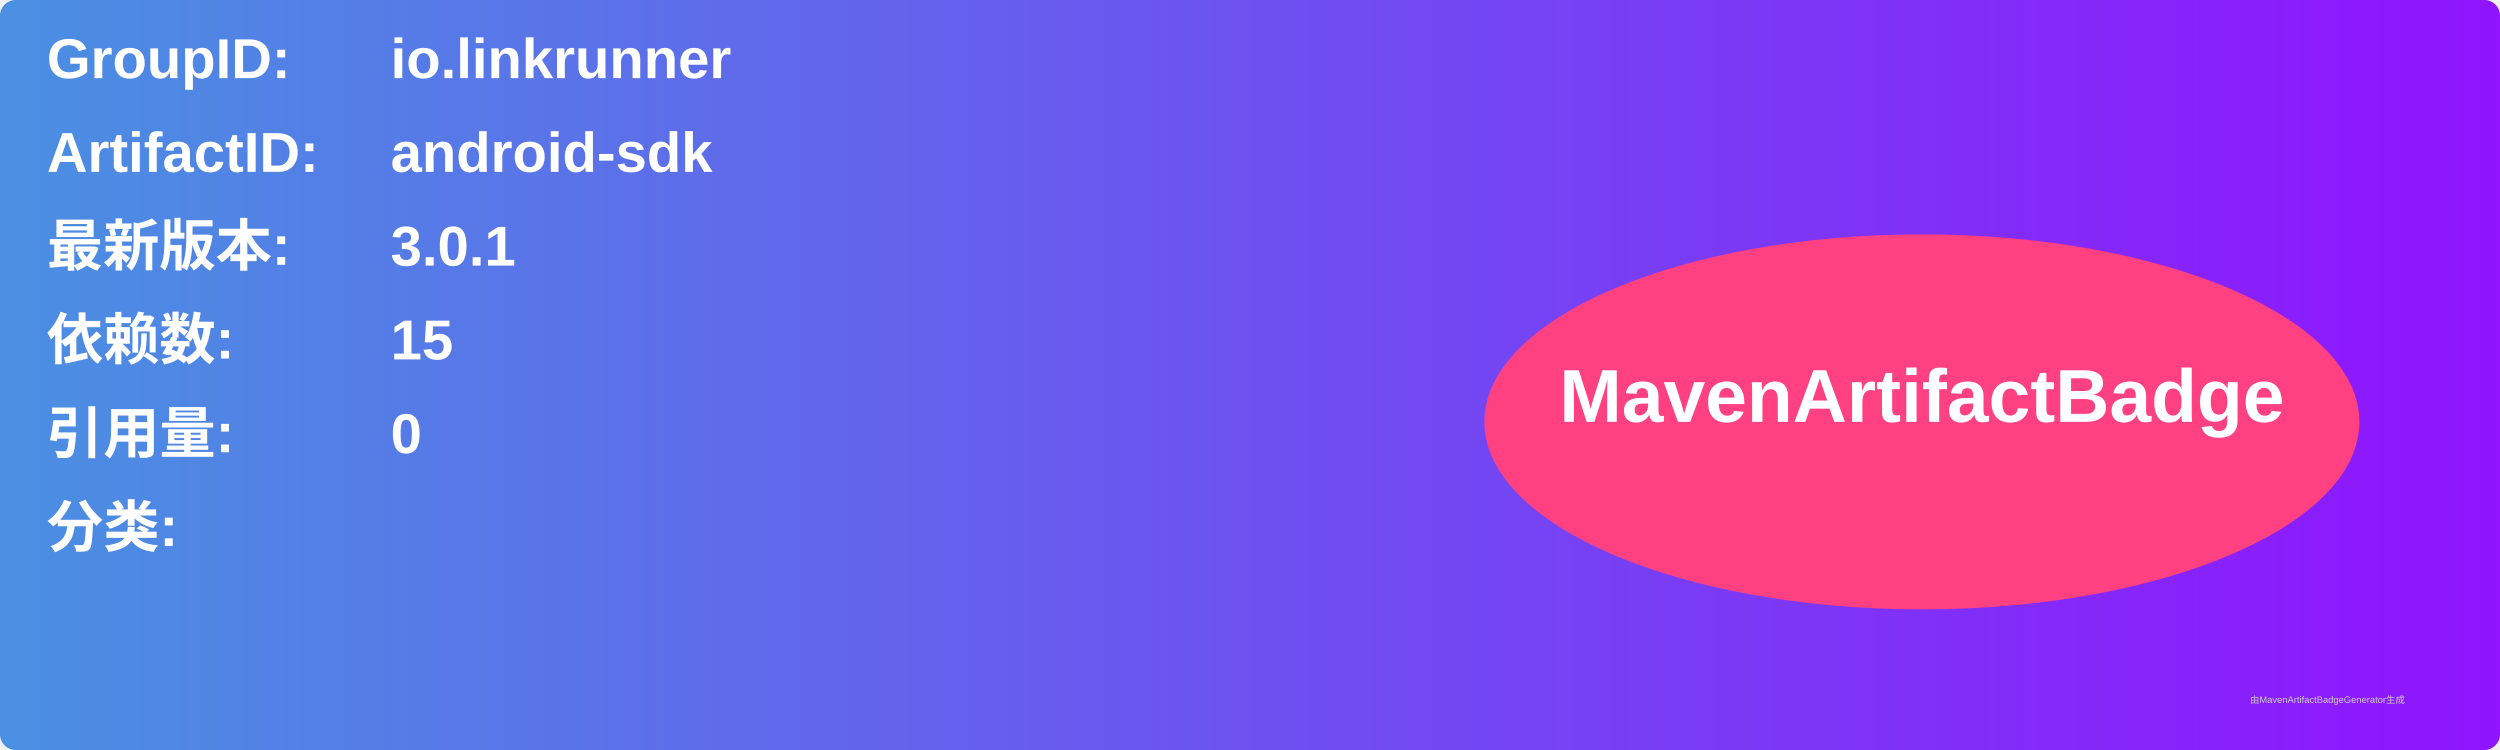
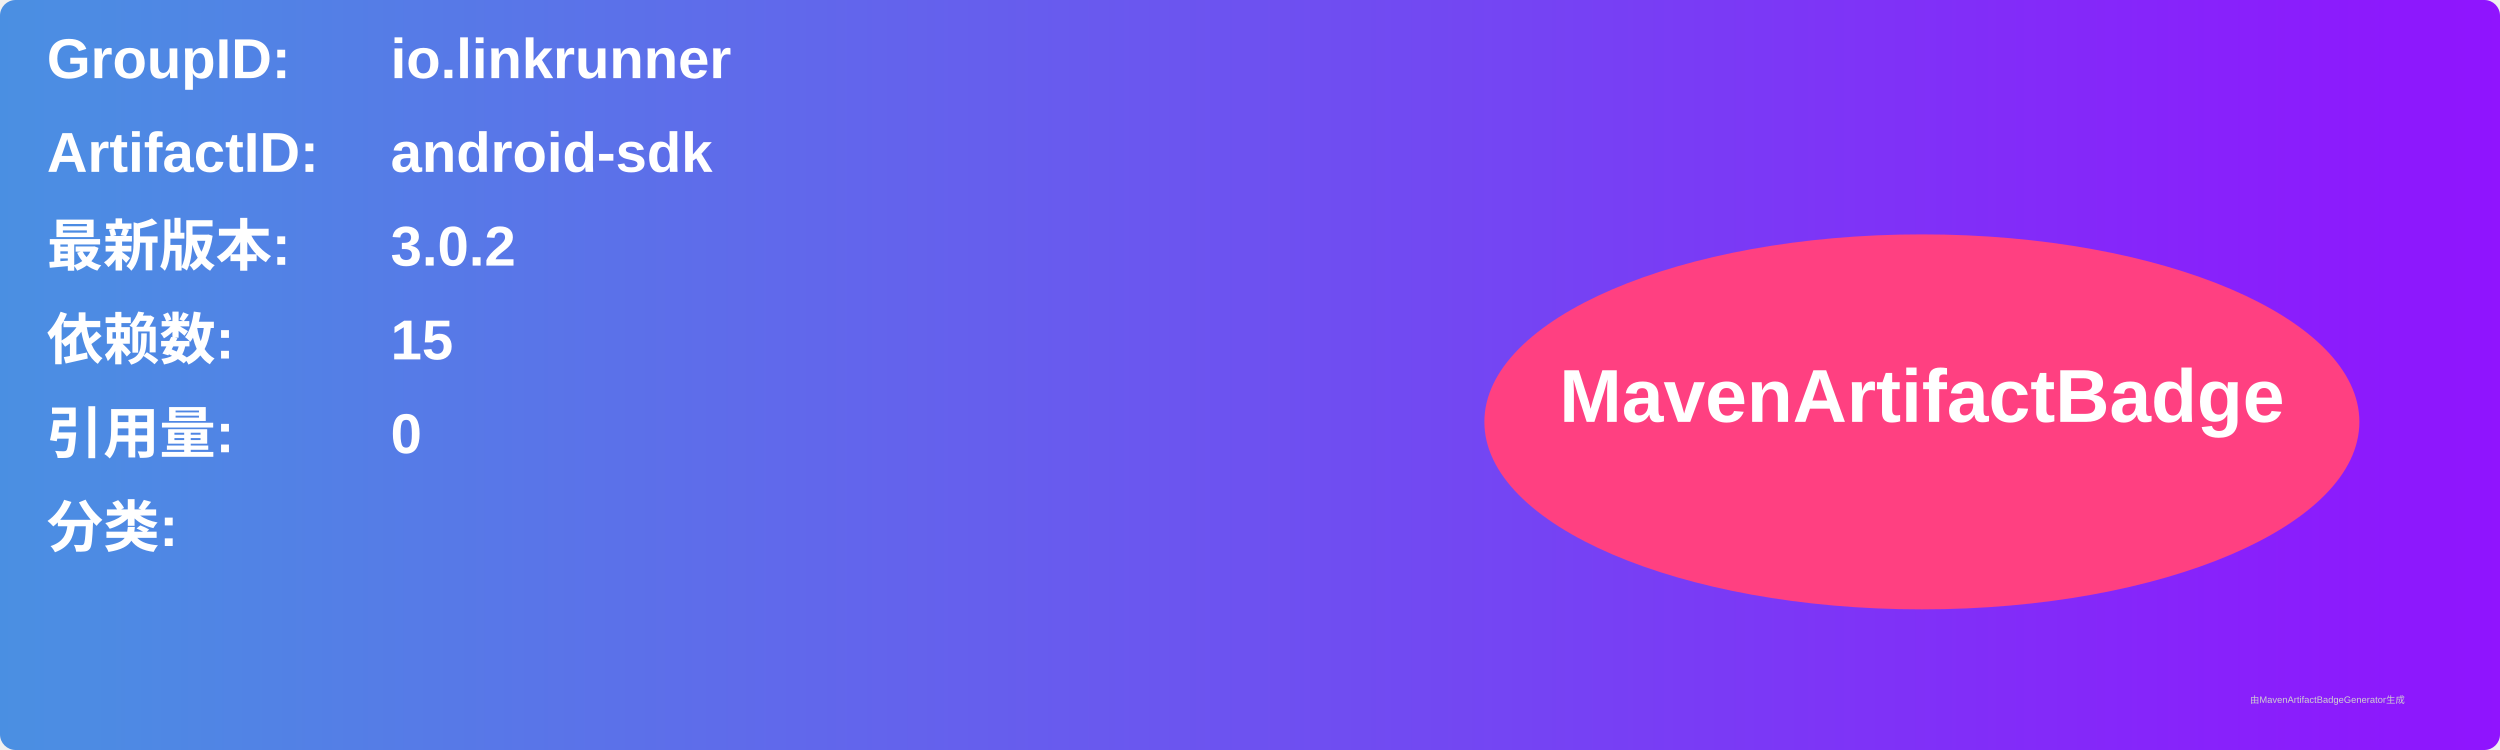
<svg xmlns="http://www.w3.org/2000/svg" width="800" height="240" viewBox="0 0 800 240">
  <linearGradient id="grad" x1="0%" y1="0%" x2="100%" y2="0%">
    <stop offset="0%" stop-color="#4a90e2" />
    <stop offset="100%" stop-color="#9013fe" />
  </linearGradient>
  <rect width="100%" height="100%" rx="5" ry="5" fill="url(#grad)" />
  <g transform="translate(15, 15)">
    <text x="0" y="10" font-family="Arial" font-size="18" fill="white" font-weight="bold" width="260">GroupID:</text>
    <text x="110" y="10" font-family="Arial" font-size="18" fill="white" font-weight="bold" width="460">io.linkrunner</text>
    <text x="0" y="40" font-family="Arial" font-size="18" fill="white" font-weight="bold" width="260">ArtifactID:</text>
    <text x="110" y="40" font-family="Arial" font-size="18" fill="white" font-weight="bold" width="460">android-sdk</text>
    <text x="0" y="70" font-family="Arial" font-size="18" fill="white" font-weight="bold">最新版本:</text>
    <text x="110" y="70" font-family="Arial" font-size="18" fill="white" font-weight="bold">
-       <tspan font-weight="bold">3.0.1</tspan>
+       <tspan font-weight="bold">3.0.2</tspan>
    </text>
    <text x="0" y="100" font-family="Arial" font-size="18" fill="white" font-weight="bold">依赖数: </text>
    <text x="110" y="100" font-family="Arial" font-size="18" fill="white">
      <tspan font-weight="bold">15</tspan>
    </text>
    <text x="0" y="130" font-family="Arial" font-size="18" fill="white" font-weight="bold">引用量: </text>
    <text x="110" y="130" font-family="Arial" font-size="18" fill="white">
      <tspan font-weight="bold">0</tspan>
    </text>
    <text x="0" y="160" font-family="Arial" font-size="18" fill="white" font-weight="bold">分类:</text>
    <text x="10" y="190" font-family="Arial" font-size="10" fill="white">
      <tspan font-weight="bold" />
    </text>
    <ellipse cx="600" cy="120" rx="140" ry="60" fill="#ff4081" />
    <text x="600" y="120" text-anchor="middle" font-family="Arial" font-size="24" fill="white" font-weight="bold">MavenArtifactBadge</text>
  </g>
  <text x="720" y="225" font-family="Arial" font-size="3" fill="#d0d0d0">由MavenArtifactBadgeGenerator生成</text>
</svg>
